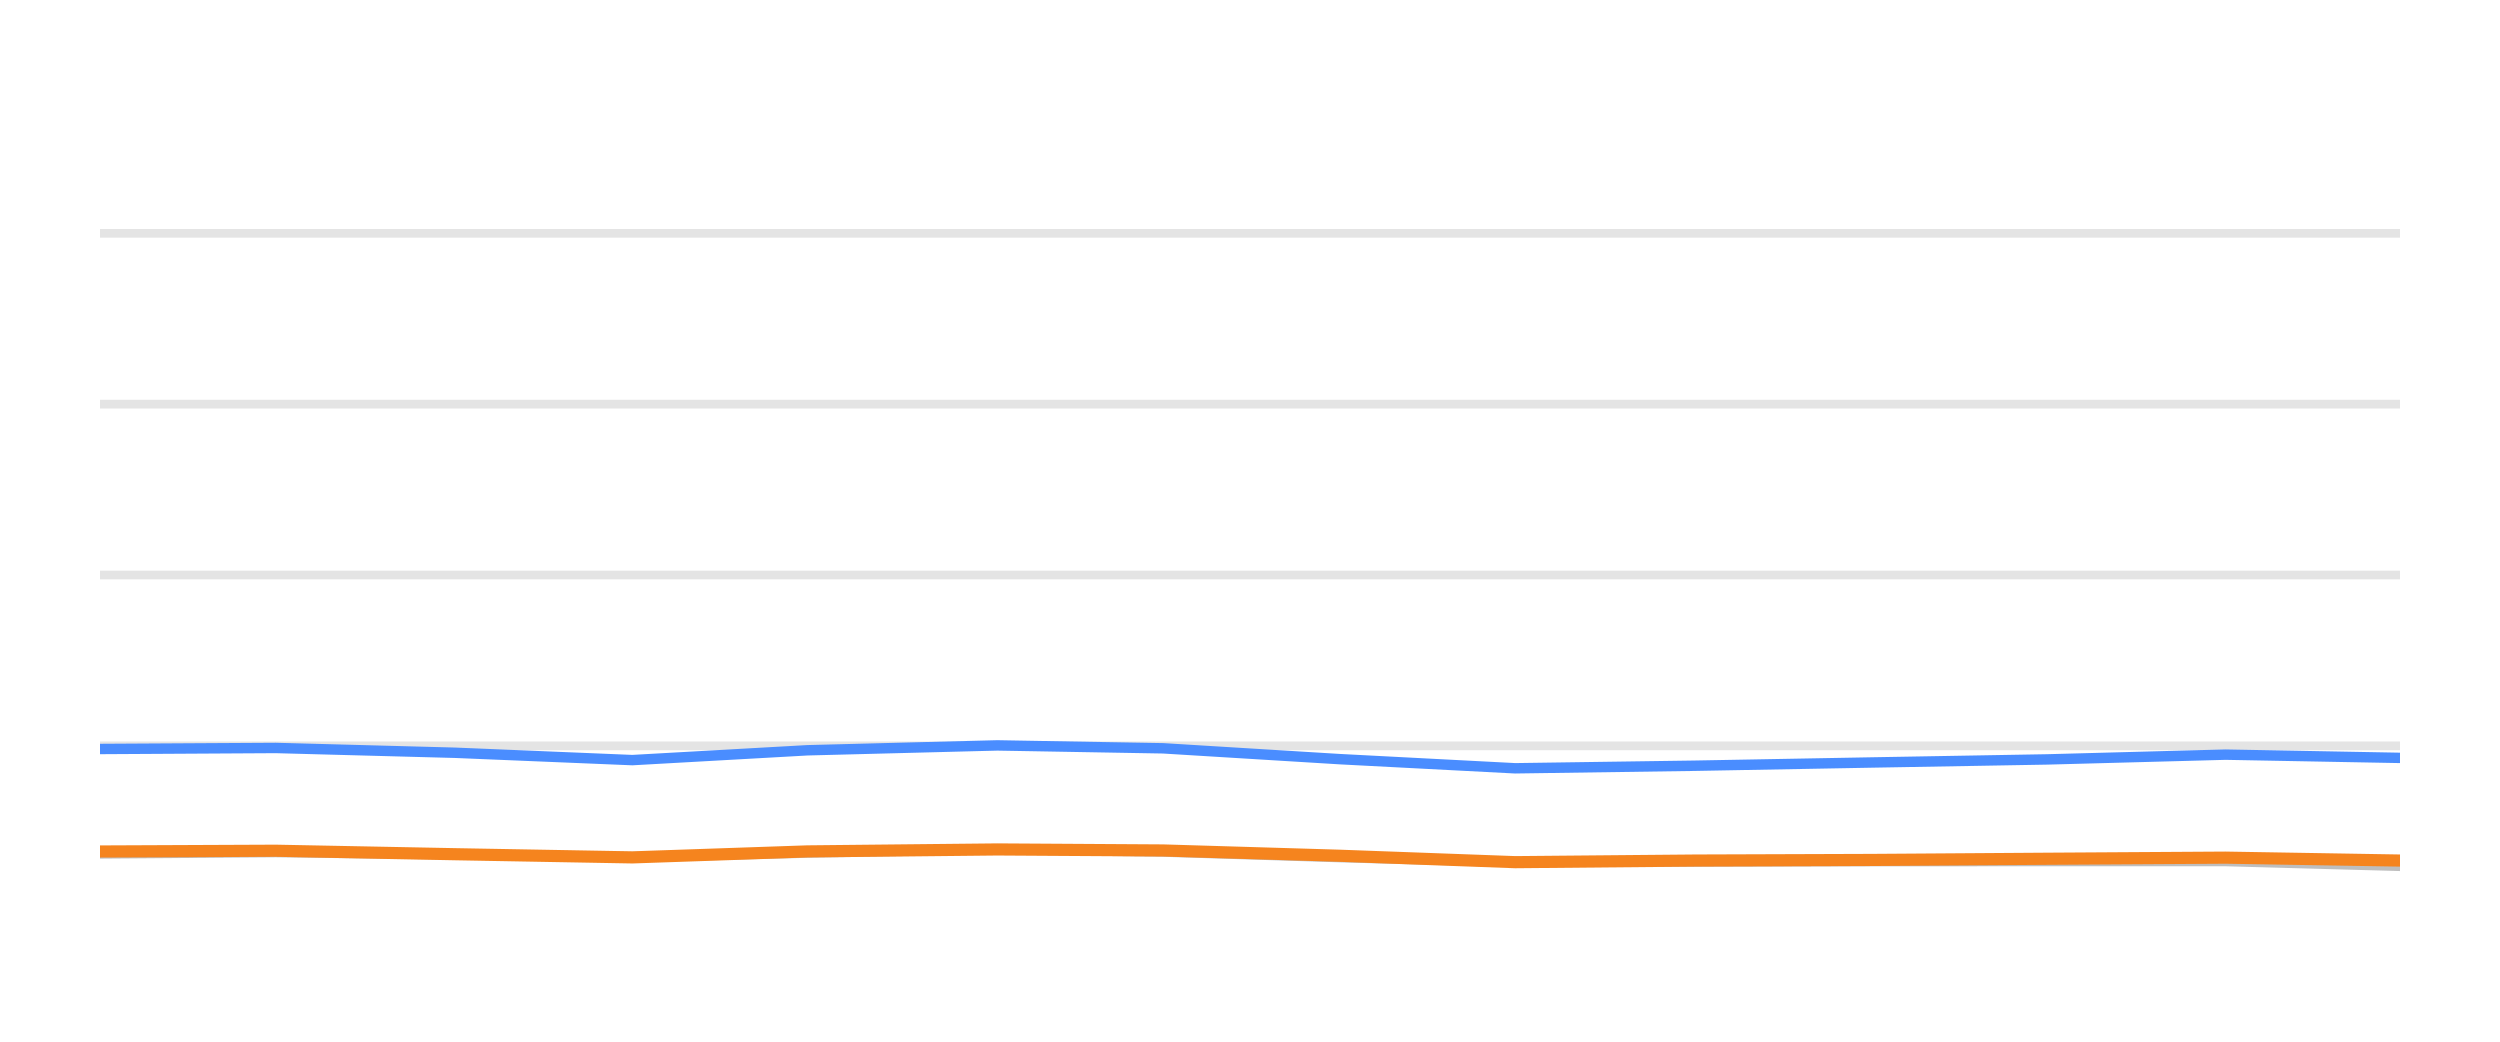
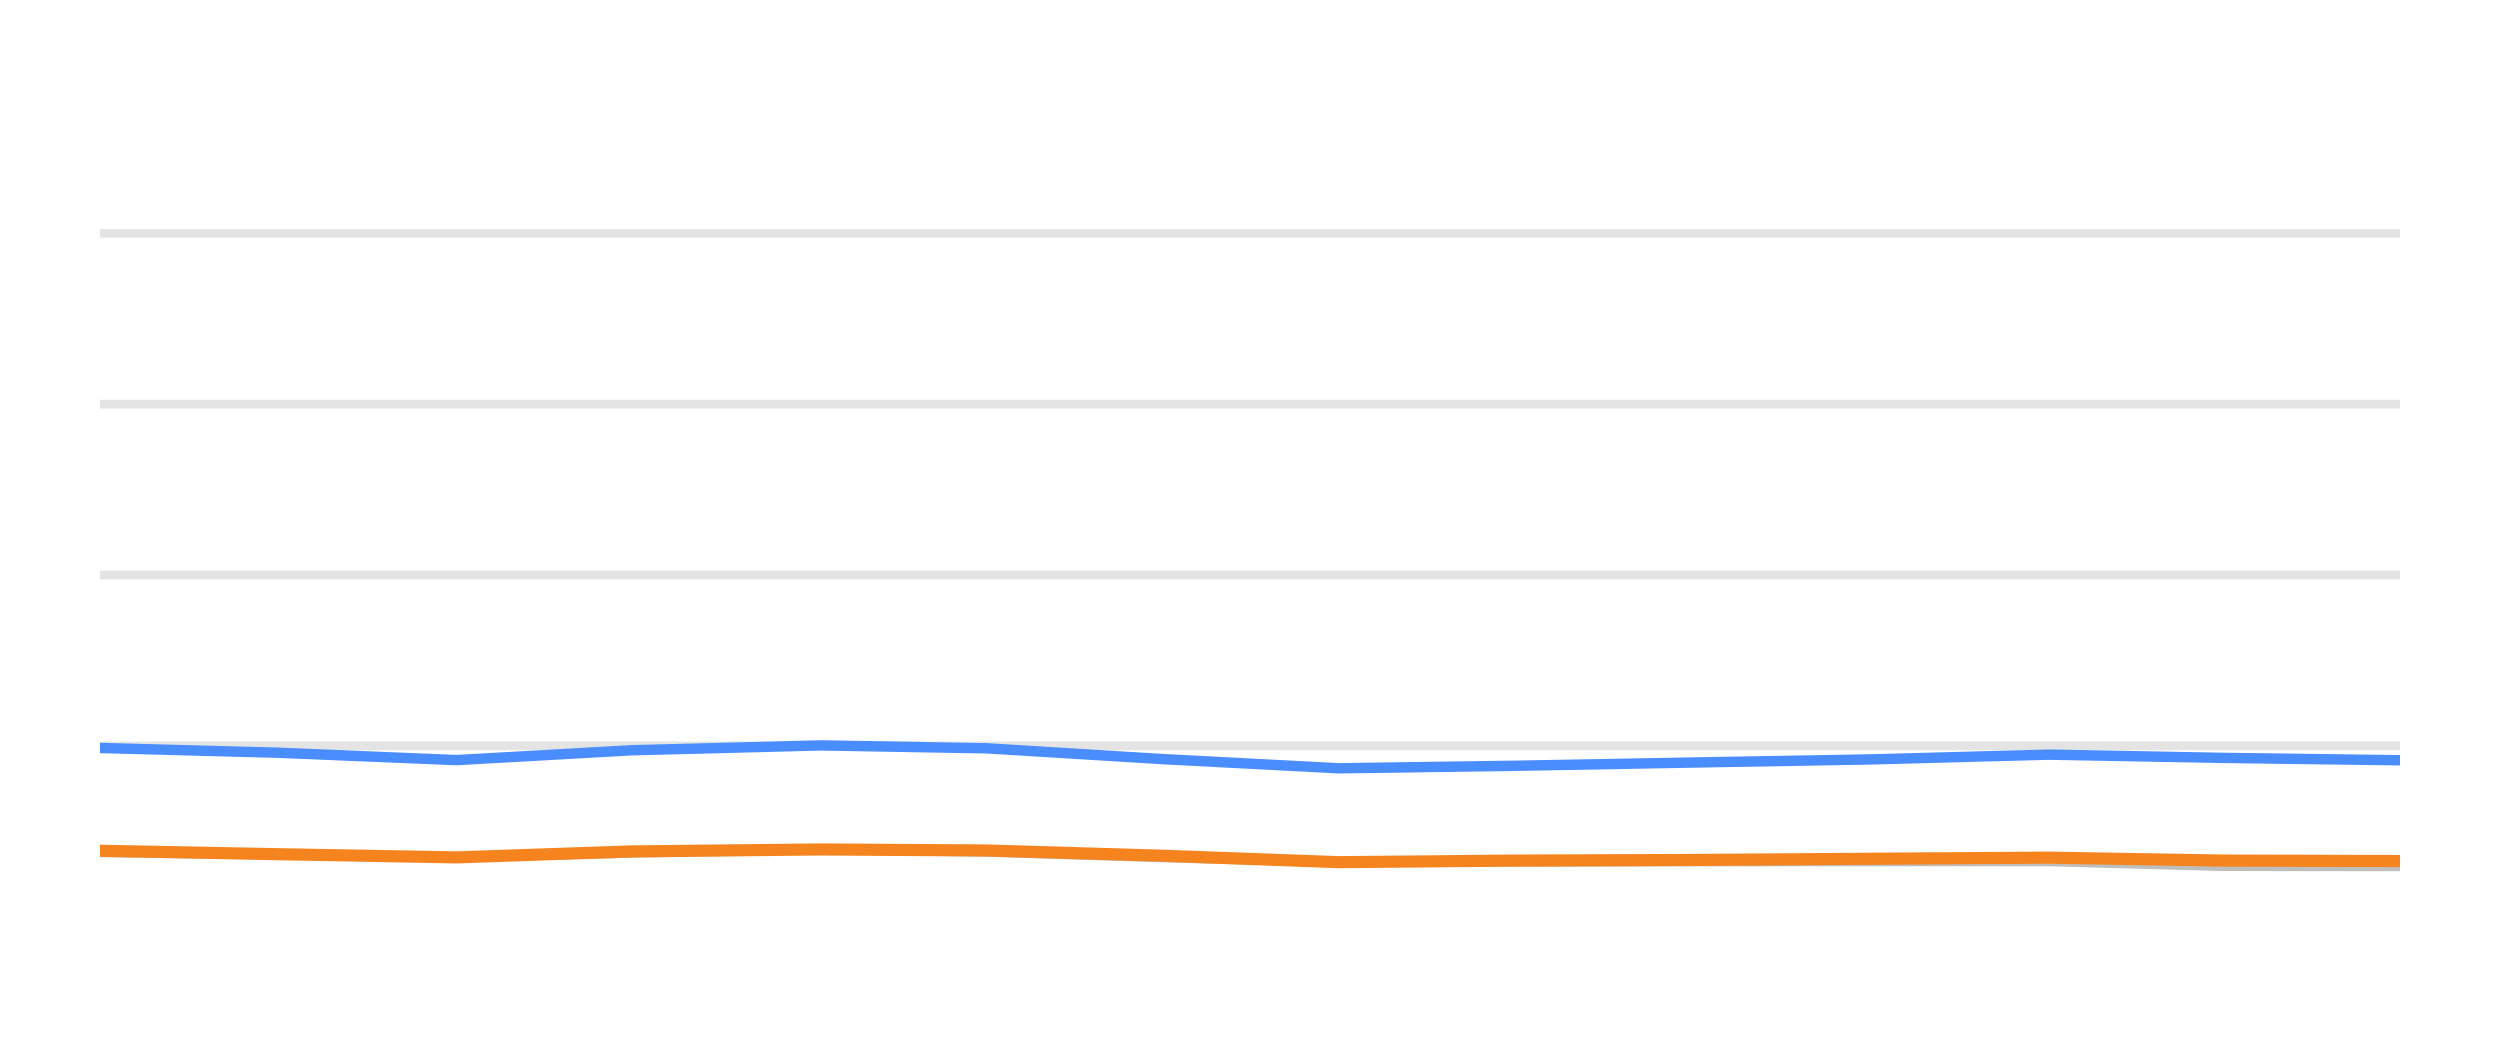
<svg xmlns="http://www.w3.org/2000/svg" width="144pt" height="60pt" viewBox="0 0 144 60" version="1.1">
  <defs>
    <style type="text/css">*{stroke-linejoin: round; stroke-linecap: butt}</style>
  </defs>
  <g id="figure_1">
    <g id="patch_1">
      <path d="M 0 60  L 144 60  L 144 0  L 0 0  L 0 60  z " style="fill: none; opacity: 0" />
    </g>
    <g id="axes_1">
      <g id="patch_2">
        <path d="M 5.76 52.8  L 138.24 52.8  L 138.24 3.6  L 5.76 3.6  L 5.76 52.8  z " style="fill: none" />
      </g>
      <g id="matplotlib.axis_1" />
      <g id="matplotlib.axis_2" />
      <g id="line2d_1">
-         <path d="M 5.76 42.96  L 138.24 42.96  " clip-path="url(#p026d0d8840)" style="fill: none; stroke: #b2b2b2; stroke-opacity: 0.35; stroke-width: 0.5; stroke-linecap: square" />
+         <path d="M 5.76 42.96  L 138.24 42.96  " clip-path="url(#p6947a6c544)" style="fill: none; stroke: #b2b2b2; stroke-opacity: 0.35; stroke-width: 0.5; stroke-linecap: square" />
      </g>
      <g id="line2d_2">
-         <path d="M 5.76 33.12  L 138.24 33.12  " clip-path="url(#p026d0d8840)" style="fill: none; stroke: #b2b2b2; stroke-opacity: 0.35; stroke-width: 0.5; stroke-linecap: square" />
+         <path d="M 5.76 33.12  L 138.24 33.12  " clip-path="url(#p6947a6c544)" style="fill: none; stroke: #b2b2b2; stroke-opacity: 0.35; stroke-width: 0.5; stroke-linecap: square" />
      </g>
      <g id="line2d_3">
-         <path d="M 5.76 23.28  L 138.24 23.28  " clip-path="url(#p026d0d8840)" style="fill: none; stroke: #b2b2b2; stroke-opacity: 0.35; stroke-width: 0.5; stroke-linecap: square" />
+         <path d="M 5.76 23.28  L 138.24 23.28  " clip-path="url(#p6947a6c544)" style="fill: none; stroke: #b2b2b2; stroke-opacity: 0.35; stroke-width: 0.5; stroke-linecap: square" />
      </g>
      <g id="line2d_4">
-         <path d="M 5.76 13.44  L 138.24 13.44  " clip-path="url(#p026d0d8840)" style="fill: none; stroke: #b2b2b2; stroke-opacity: 0.35; stroke-width: 0.5; stroke-linecap: square" />
+         <path d="M 5.76 13.44  L 138.24 13.44  " clip-path="url(#p6947a6c544)" style="fill: none; stroke: #b2b2b2; stroke-opacity: 0.35; stroke-width: 0.5; stroke-linecap: square" />
      </g>
      <g id="line2d_5">
-         <path d="M 5.76 49.159  L 15.882 49.08  L 26.216 49.213  L 36.422 49.366  L 46.509 49.11  L 57.449 48.908  L 66.996 49.051  L 77.191 49.371  L 87.275 49.646  L 97.595 49.627  L 107.806 49.602  L 117.923 49.597  L 128.192 49.597  L 138.24 49.873  " clip-path="url(#p026d0d8840)" style="fill: none; stroke: #bebebe; stroke-width: 0.6; stroke-linecap: round" />
+         <path d="M 5.76 49.08  L 16.088 49.213  L 26.288 49.366  L 36.37 49.11  L 47.305 48.908  L 56.847 49.051  L 67.036 49.371  L 77.114 49.646  L 87.429 49.627  L 97.635 49.602  L 107.747 49.597  L 118.01 49.597  L 128.052 49.873  L 138.24 49.882  " clip-path="url(#p6947a6c544)" style="fill: none; stroke: #bebebe; stroke-width: 0.6; stroke-linecap: round" />
      </g>
      <g id="line2d_6">
-         <path d="M 5.76 43.142  L 15.882 43.083  L 26.216 43.359  L 36.422 43.782  L 46.509 43.216  L 57.449 42.935  L 66.996 43.103  L 77.191 43.728  L 87.275 44.254  L 97.595 44.106  L 107.806 43.919  L 117.923 43.742  L 128.192 43.467  L 138.24 43.654  " clip-path="url(#p026d0d8840)" style="fill: none; stroke: #4a8dff; stroke-width: 0.6; stroke-linecap: round" />
+         <path d="M 5.76 43.083  L 16.088 43.359  L 26.288 43.782  L 36.37 43.216  L 47.305 42.935  L 56.847 43.103  L 67.036 43.728  L 77.114 44.254  L 87.429 44.106  L 97.635 43.919  L 107.747 43.742  L 118.01 43.467  L 128.052 43.654  L 138.24 43.791  " clip-path="url(#p6947a6c544)" style="fill: none; stroke: #4a8dff; stroke-width: 0.6; stroke-linecap: round" />
      </g>
      <g id="line2d_7">
-         <path d="M 5.76 49.046  L 15.882 49.002  L 26.216 49.203  L 36.422 49.386  L 46.509 49.041  L 57.449 48.928  L 66.996 48.987  L 77.191 49.292  L 87.275 49.661  L 97.595 49.568  L 107.806 49.533  L 117.923 49.464  L 128.192 49.4  L 138.24 49.568  " clip-path="url(#p026d0d8840)" style="fill: none; stroke: #f5841e; stroke-width: 0.7; stroke-linecap: round" />
+         <path d="M 5.76 49.002  L 16.088 49.203  L 26.288 49.386  L 36.37 49.041  L 47.305 48.928  L 56.847 48.987  L 67.036 49.292  L 77.114 49.661  L 87.429 49.568  L 97.635 49.533  L 107.747 49.464  L 118.01 49.4  L 128.052 49.568  L 138.24 49.597  " clip-path="url(#p6947a6c544)" style="fill: none; stroke: #f5841e; stroke-width: 0.7; stroke-linecap: round" />
      </g>
    </g>
  </g>
  <defs>
-     <clipPath id="p026d0d8840">
+     <clipPath id="p6947a6c544">
      <rect x="5.76" y="3.6" width="132.48" height="49.2" />
    </clipPath>
  </defs>
</svg>
